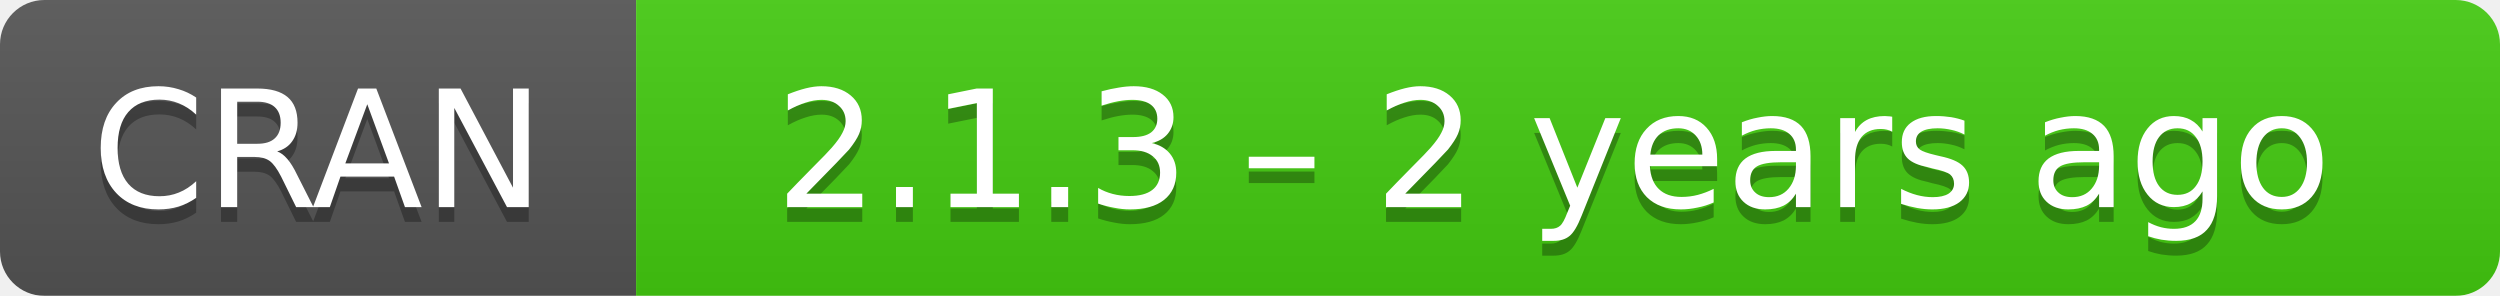
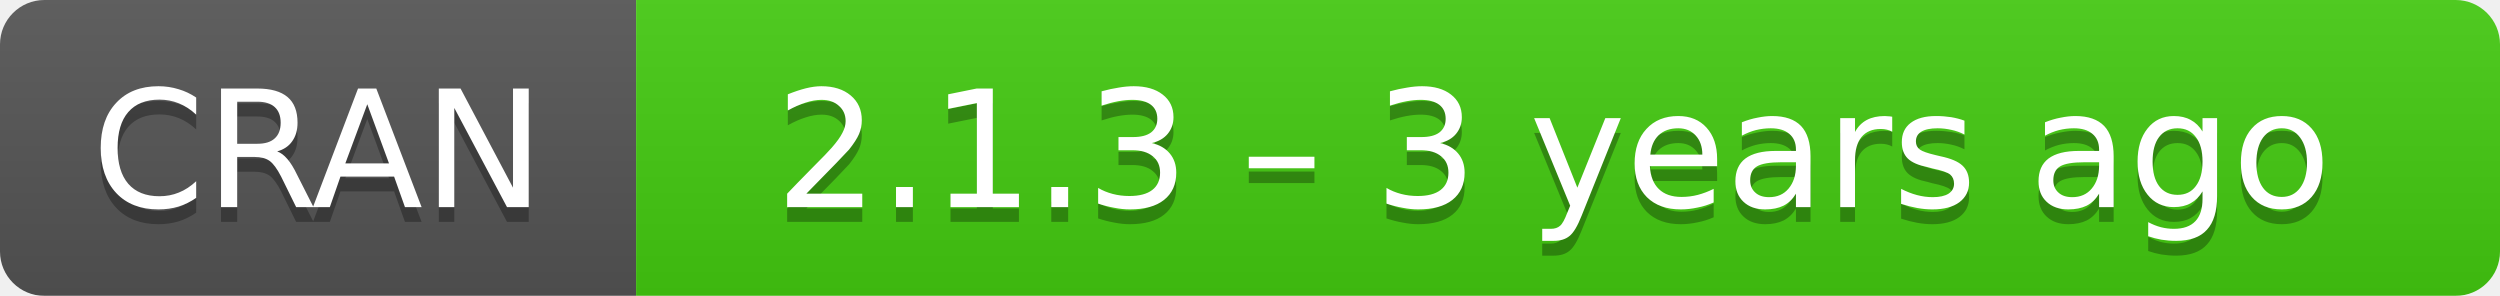
- <svg xmlns="http://www.w3.org/2000/svg" width="169" height="20" aria-label="CRAN 2.1.3 – 2 years ago">
+ <svg xmlns="http://www.w3.org/2000/svg" width="169" height="20" aria-label="CRAN 2.1.3 – 3 years ago">
  <linearGradient id="b" x2="0" y2="100%">
    <stop offset="0" stop-color="#bbb" stop-opacity=".1" />
    <stop offset="1" stop-opacity=".1" />
  </linearGradient>
  <mask id="a">
    <rect width="169" height="20" rx="3" fill="#fff" />
  </mask>
  <g mask="url(#a)">
    <path fill="#555" d="M0 0h43v20H0z" />
    <path fill="#4c1" d="M43 0h147v20H43z" />
    <path fill="url(#b)" d="M0 0h169v20H0z" />
  </g>
  <g fill="#fff" text-anchor="middle" font-family="DejaVu Sans,Verdana,Geneva,sans-serif" font-size="11">
    <text x="21.5" y="15" fill="#010101" fill-opacity=".3">
      CRAN
    </text>
    <text x="21.5" y="14">
      CRAN
    </text>
    <text x="105" y="15" fill="#010101" fill-opacity=".3">
-       2.1.3 – 2 years ago
+       2.1.3 – 3 years ago
    </text>
    <text x="105" y="14">
-       2.1.3 – 2 years ago
+       2.1.3 – 3 years ago
    </text>
  </g>
</svg>
